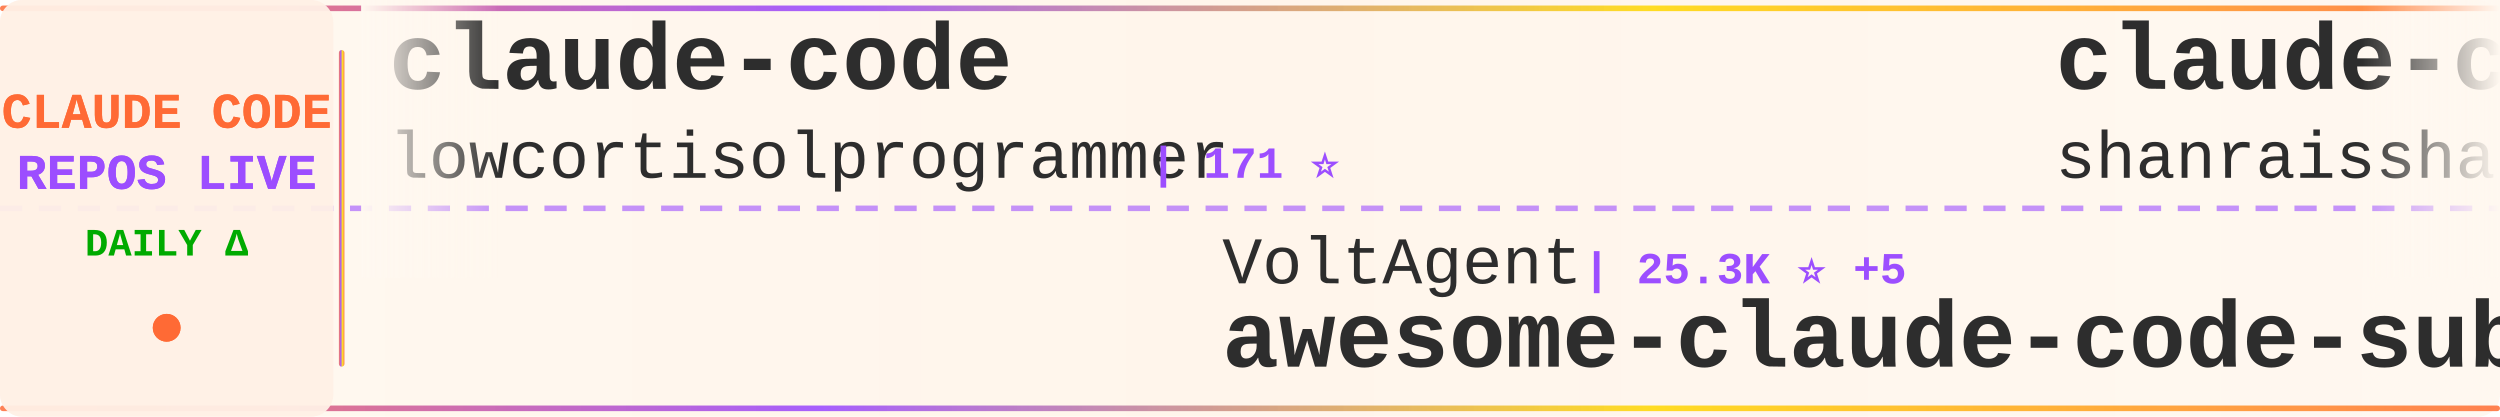
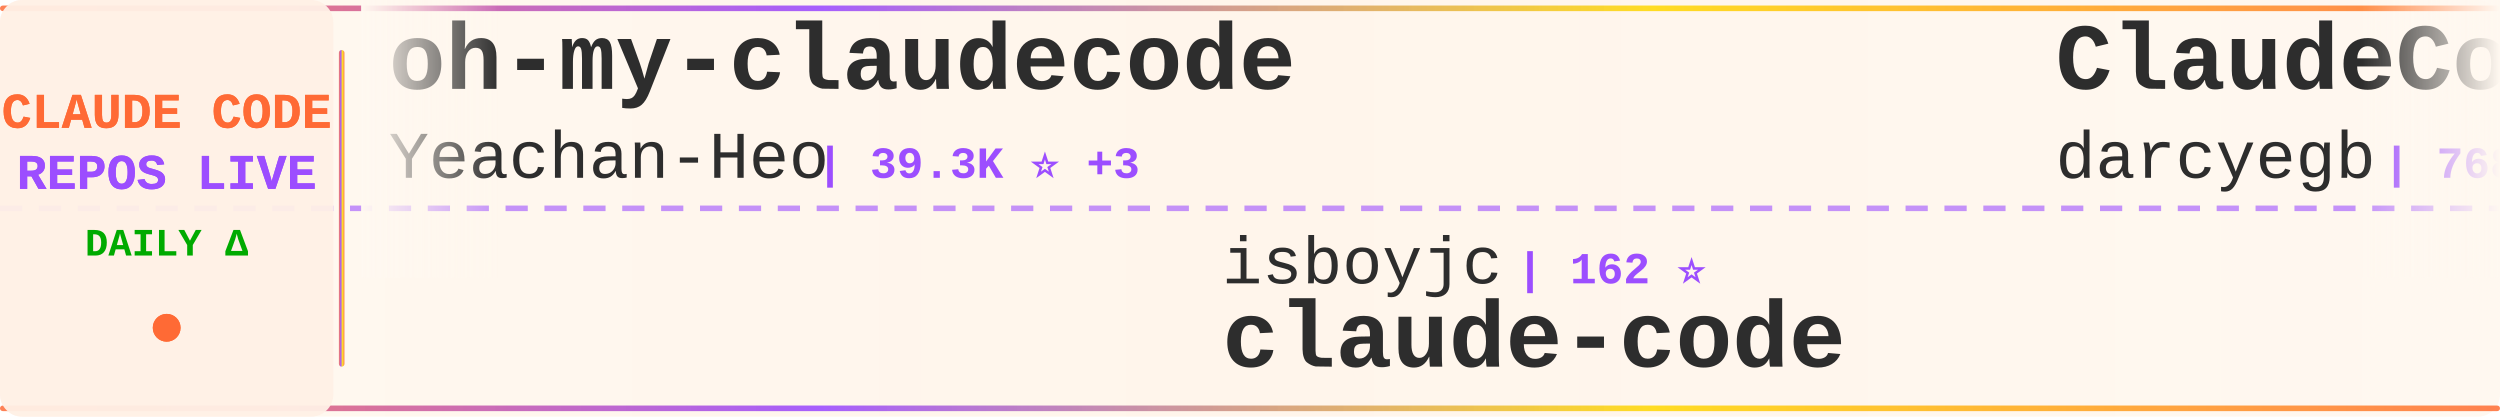
<svg xmlns="http://www.w3.org/2000/svg" width="900" height="150">
  <defs>
    <linearGradient id="tickerBg" x1="0%" y1="0%" x2="100%" y2="0%">
      <stop offset="0%" style="stop-color:#fff8f0;stop-opacity:0.98" />
      <stop offset="50%" style="stop-color:#fff5eb;stop-opacity:1" />
      <stop offset="100%" style="stop-color:#fff8f0;stop-opacity:0.98" />
    </linearGradient>
    <linearGradient id="borderGrad" x1="0%" y1="0%" x2="100%" y2="0%">
      <stop offset="0%" style="stop-color:#FF6B35;stop-opacity:0.85">
        <animate attributeName="stop-opacity" values="0.85;1;0.85" dur="2s" repeatCount="indefinite" />
      </stop>
      <stop offset="33%" style="stop-color:#9C4EFF;stop-opacity:0.9">
        <animate attributeName="stop-opacity" values="0.9;1;0.9" dur="2.2s" repeatCount="indefinite" />
      </stop>
      <stop offset="66%" style="stop-color:#FFD700;stop-opacity:0.85">
        <animate attributeName="stop-opacity" values="0.85;1;0.85" dur="1.8s" repeatCount="indefinite" />
      </stop>
      <stop offset="100%" style="stop-color:#FF6B35;stop-opacity:0.85">
        <animate attributeName="stop-opacity" values="0.85;1;0.85" dur="2s" repeatCount="indefinite" />
      </stop>
    </linearGradient>
    <filter id="textGlow">
      <feGaussianBlur stdDeviation="0.15" result="coloredBlur" />
      <feMerge>
        <feMergeNode in="coloredBlur" />
        <feMergeNode in="SourceGraphic" />
      </feMerge>
    </filter>
    <filter id="metricGlow">
      <feGaussianBlur stdDeviation="0.2" result="coloredBlur" />
      <feMerge>
        <feMergeNode in="coloredBlur" />
        <feMergeNode in="SourceGraphic" />
      </feMerge>
    </filter>
    <linearGradient id="leftFade" x1="0%" y1="0%" x2="100%" y2="0%">
      <stop offset="0%" style="stop-color:#fff8f0;stop-opacity:1" />
      <stop offset="100%" style="stop-color:#fff8f0;stop-opacity:0" />
    </linearGradient>
    <linearGradient id="rightFade" x1="0%" y1="0%" x2="100%" y2="0%">
      <stop offset="0%" style="stop-color:#fff8f0;stop-opacity:0" />
      <stop offset="100%" style="stop-color:#fff8f0;stop-opacity:1" />
    </linearGradient>
  </defs>
  <rect width="900" height="150" fill="url(#tickerBg)" rx="8" />
  <rect x="0" y="2" width="900" height="2" fill="url(#borderGrad)" rx="1" />
  <rect x="0" y="146" width="900" height="2" fill="url(#borderGrad)" rx="1" />
  <line x1="0" y1="75" x2="900" y2="75" stroke="#9C4EFF" stroke-width="2" stroke-dasharray="8 6" opacity="0.6" />
  <rect x="0" y="0" width="120" height="150" fill="#fff0e6" opacity="0.95" rx="8" />
  <text x="60" y="46" font-family="'Courier New', monospace" font-size="18" font-weight="bold" fill="#FF6B35" text-anchor="middle" filter="url(#textGlow)">
    CLAUDE CODE
  </text>
  <text x="60" y="68" font-family="'Courier New', monospace" font-size="18" font-weight="bold" fill="#9C4EFF" text-anchor="middle" filter="url(#textGlow)">
    REPOS LIVE
  </text>
  <text x="60" y="92" font-family="'Courier New', monospace" font-size="14" font-weight="bold" fill="#00aa00" text-anchor="middle">
    DAILY Δ
  </text>
  <circle cx="60" cy="118" r="5" fill="#FF6B35" filter="url(#metricGlow)">
    <animate attributeName="r" values="4;6;4" dur="1.5s" repeatCount="indefinite" />
    <animate attributeName="opacity" values="0.6;1;0.6" dur="1.5s" repeatCount="indefinite" />
  </circle>
  <rect x="122" y="18" width="2" height="114" fill="url(#borderGrad)" rx="1" />
  <clipPath id="tickerClip">
    <rect x="130" y="0" width="770" height="150" />
  </clipPath>
  <g clip-path="url(#tickerClip)">
    <g id="tickerItems">
      <animateTransform attributeName="transform" attributeType="XML" type="translate" from="0 0" to="-3000 0" dur="54s" repeatCount="indefinite" />
      <g transform="translate(0, 0)">
-         <text x="140" y="32" font-family="'Courier New', monospace" font-size="34" font-weight="bold" fill="#2d2d2d">claude-code</text>
-         <text x="140" y="64" font-family="'Courier New', monospace" font-size="24" font-weight="normal" fill="#2d2d2d" opacity="1.0">lowcortisolprogrammer</text>
-         <text x="414" y="64" font-family="'Courier New', monospace" font-size="16" font-weight="bold" fill="#9C4EFF"> | 171 ⭐</text>
+         <text x="140" y="32" font-family="'Courier New', monospace" font-size="34" font-weight="bold" fill="#2d2d2d">oh-my-claudecode</text>
+         <text x="140" y="64" font-family="'Courier New', monospace" font-size="24" font-weight="normal" fill="#2d2d2d" opacity="1.0">Yeachan-Heo</text>
+         <text x="294" y="64" font-family="'Courier New', monospace" font-size="16" font-weight="bold" fill="#9C4EFF"> | 39.3K ⭐ +3</text>
      </g>
      <g transform="translate(300, 0)">
-         <text x="140" y="102" font-family="'Courier New', monospace" font-size="24" font-weight="normal" fill="#2d2d2d" opacity="1.0">VoltAgent</text>
-         <text x="270" y="102" font-family="'Courier New', monospace" font-size="16" font-weight="bold" fill="#9C4EFF"> | 25.3K ⭐ +5</text>
-         <text x="140" y="132" font-family="'Courier New', monospace" font-size="34" font-weight="bold" fill="#2d2d2d">awesome-claude-code-suba...</text>
+         <text x="140" y="102" font-family="'Courier New', monospace" font-size="24" font-weight="normal" fill="#2d2d2d" opacity="1.0">isboyjc</text>
+         <text x="246" y="102" font-family="'Courier New', monospace" font-size="16" font-weight="bold" fill="#9C4EFF"> | 162 ⭐</text>
+         <text x="140" y="132" font-family="'Courier New', monospace" font-size="34" font-weight="bold" fill="#2d2d2d">claude-code</text>
      </g>
      <g transform="translate(600, 0)">
-         <text x="140" y="32" font-family="'Courier New', monospace" font-size="34" font-weight="bold" fill="#2d2d2d">claude-code-best-practic...</text>
-         <text x="140" y="64" font-family="'Courier New', monospace" font-size="24" font-weight="normal" fill="#2d2d2d" opacity="1.0">shanraisshan</text>
-         <text x="306" y="64" font-family="'Courier New', monospace" font-size="16" font-weight="bold" fill="#9C4EFF"> | 66.3K ⭐ +10</text>
+         <text x="140" y="32" font-family="'Courier New', monospace" font-size="34" font-weight="bold" fill="#2d2d2d">ClaudeCodeAgents</text>
+         <text x="140" y="64" font-family="'Courier New', monospace" font-size="24" font-weight="normal" fill="#2d2d2d" opacity="1.0">darcyegb</text>
+         <text x="258" y="64" font-family="'Courier New', monospace" font-size="16" font-weight="bold" fill="#9C4EFF"> | 768 ⭐</text>
      </g>
      <g transform="translate(900, 0)">
-         <text x="140" y="102" font-family="'Courier New', monospace" font-size="24" font-weight="normal" fill="#2d2d2d" opacity="1.0">FlorianBruniaux</text>
-         <text x="342" y="102" font-family="'Courier New', monospace" font-size="16" font-weight="bold" fill="#9C4EFF"> | 6.0K ⭐ +1</text>
-         <text x="140" y="132" font-family="'Courier New', monospace" font-size="34" font-weight="bold" fill="#2d2d2d">claude-code-ultimate-gui...</text>
+         <text x="140" y="102" font-family="'Courier New', monospace" font-size="24" font-weight="normal" fill="#2d2d2d" opacity="1.0">anthropics</text>
+         <text x="282" y="102" font-family="'Courier New', monospace" font-size="16" font-weight="bold" fill="#9C4EFF"> | 6.3K ⭐</text>
+         <text x="140" y="132" font-family="'Courier New', monospace" font-size="34" font-weight="bold" fill="#2d2d2d">claude-code-security-rev...</text>
      </g>
      <g transform="translate(1200, 0)">
-         <text x="140" y="32" font-family="'Courier New', monospace" font-size="34" font-weight="bold" fill="#2d2d2d">claude-code</text>
-         <text x="140" y="64" font-family="'Courier New', monospace" font-size="24" font-weight="normal" fill="#2d2d2d" opacity="1.0">xorespesp</text>
-         <text x="270" y="64" font-family="'Courier New', monospace" font-size="16" font-weight="bold" fill="#9C4EFF"> | 233 ⭐</text>
+         <text x="140" y="32" font-family="'Courier New', monospace" font-size="34" font-weight="bold" fill="#2d2d2d">claude-code-settings</text>
+         <text x="140" y="64" font-family="'Courier New', monospace" font-size="24" font-weight="normal" fill="#2d2d2d" opacity="1.0">feiskyer</text>
+         <text x="258" y="64" font-family="'Courier New', monospace" font-size="16" font-weight="bold" fill="#9C4EFF"> | 1.7K ⭐</text>
      </g>
      <g transform="translate(1500, 0)">
-         <text x="140" y="102" font-family="'Courier New', monospace" font-size="24" font-weight="normal" fill="#2d2d2d" opacity="1.0">777genius</text>
-         <text x="270" y="102" font-family="'Courier New', monospace" font-size="16" font-weight="bold" fill="#9C4EFF"> | 931 ⭐</text>
-         <text x="140" y="132" font-family="'Courier New', monospace" font-size="34" font-weight="bold" fill="#2d2d2d">claude-code-source-code</text>
+         <text x="140" y="102" font-family="'Courier New', monospace" font-size="24" font-weight="normal" fill="#2d2d2d" opacity="1.0">anthropics</text>
+         <text x="282" y="102" font-family="'Courier New', monospace" font-size="16" font-weight="bold" fill="#9C4EFF"> | 177.8K ⭐ +19</text>
+         <text x="140" y="132" font-family="'Courier New', monospace" font-size="34" font-weight="bold" fill="#2d2d2d">skills</text>
      </g>
      <g transform="translate(1800, 0)">
-         <text x="140" y="32" font-family="'Courier New', monospace" font-size="34" font-weight="bold" fill="#2d2d2d">claude-code-guide</text>
-         <text x="140" y="64" font-family="'Courier New', monospace" font-size="24" font-weight="normal" fill="#2d2d2d" opacity="1.0">Cranot</text>
-         <text x="234" y="64" font-family="'Courier New', monospace" font-size="16" font-weight="bold" fill="#9C4EFF"> | 2.9K ⭐</text>
+         <text x="140" y="32" font-family="'Courier New', monospace" font-size="34" font-weight="bold" fill="#2d2d2d">claude-code</text>
+         <text x="140" y="64" font-family="'Courier New', monospace" font-size="24" font-weight="normal" fill="#2d2d2d" opacity="1.0">tanbiralam</text>
+         <text x="282" y="64" font-family="'Courier New', monospace" font-size="16" font-weight="bold" fill="#9C4EFF"> | 2.3K ⭐</text>
      </g>
      <g transform="translate(2100, 0)">
-         <text x="140" y="102" font-family="'Courier New', monospace" font-size="24" font-weight="normal" fill="#2d2d2d" opacity="1.0">VILA-Lab</text>
-         <text x="258" y="102" font-family="'Courier New', monospace" font-size="16" font-weight="bold" fill="#9C4EFF"> | 2.1K ⭐</text>
-         <text x="140" y="132" font-family="'Courier New', monospace" font-size="34" font-weight="bold" fill="#2d2d2d">Dive-into-Claude-Code</text>
+         <text x="140" y="102" font-family="'Courier New', monospace" font-size="24" font-weight="normal" fill="#2d2d2d" opacity="1.0">lintsinghua</text>
+         <text x="294" y="102" font-family="'Courier New', monospace" font-size="16" font-weight="bold" fill="#9C4EFF"> | 4.3K ⭐ -1</text>
+         <text x="140" y="132" font-family="'Courier New', monospace" font-size="34" font-weight="bold" fill="#2d2d2d">claude-code-book</text>
      </g>
      <g transform="translate(2400, 0)">
-         <text x="140" y="32" font-family="'Courier New', monospace" font-size="34" font-weight="bold" fill="#2d2d2d">free-claude-code</text>
-         <text x="140" y="64" font-family="'Courier New', monospace" font-size="24" font-weight="normal" fill="#2d2d2d" opacity="1.0">Alishahryar1</text>
-         <text x="306" y="64" font-family="'Courier New', monospace" font-size="16" font-weight="bold" fill="#9C4EFF"> | 55.8K ⭐ +20</text>
+         <text x="140" y="32" font-family="'Courier New', monospace" font-size="34" font-weight="bold" fill="#2d2d2d">claude-code-spec-workflo...</text>
+         <text x="140" y="64" font-family="'Courier New', monospace" font-size="24" font-weight="normal" fill="#2d2d2d" opacity="1.0">Pimzino</text>
+         <text x="246" y="64" font-family="'Courier New', monospace" font-size="16" font-weight="bold" fill="#9C4EFF"> | 3.9K ⭐</text>
      </g>
      <g transform="translate(2700, 0)">
-         <text x="140" y="102" font-family="'Courier New', monospace" font-size="24" font-weight="normal" fill="#2d2d2d" opacity="1.0">zstmfhy</text>
-         <text x="246" y="102" font-family="'Courier New', monospace" font-size="16" font-weight="bold" fill="#9C4EFF"> | 189 ⭐</text>
-         <text x="140" y="132" font-family="'Courier New', monospace" font-size="34" font-weight="bold" fill="#2d2d2d">Claude-code</text>
+         <text x="140" y="102" font-family="'Courier New', monospace" font-size="24" font-weight="normal" fill="#2d2d2d" opacity="1.0">guanshan</text>
+         <text x="258" y="102" font-family="'Courier New', monospace" font-size="16" font-weight="bold" fill="#9C4EFF"> | 61 ⭐</text>
+         <text x="140" y="132" font-family="'Courier New', monospace" font-size="34" font-weight="bold" fill="#2d2d2d">ClaudeCode</text>
      </g>
      <g transform="translate(3000, 0)">
-         <text x="140" y="32" font-family="'Courier New', monospace" font-size="34" font-weight="bold" fill="#2d2d2d">claude-code</text>
-         <text x="140" y="64" font-family="'Courier New', monospace" font-size="24" font-weight="normal" fill="#2d2d2d" opacity="1.0">lowcortisolprogrammer</text>
-         <text x="414" y="64" font-family="'Courier New', monospace" font-size="16" font-weight="bold" fill="#9C4EFF"> | 171 ⭐</text>
+         <text x="140" y="32" font-family="'Courier New', monospace" font-size="34" font-weight="bold" fill="#2d2d2d">oh-my-claudecode</text>
+         <text x="140" y="64" font-family="'Courier New', monospace" font-size="24" font-weight="normal" fill="#2d2d2d" opacity="1.0">Yeachan-Heo</text>
+         <text x="294" y="64" font-family="'Courier New', monospace" font-size="16" font-weight="bold" fill="#9C4EFF"> | 39.3K ⭐ +3</text>
      </g>
      <g transform="translate(3300, 0)">
-         <text x="140" y="102" font-family="'Courier New', monospace" font-size="24" font-weight="normal" fill="#2d2d2d" opacity="1.0">VoltAgent</text>
-         <text x="270" y="102" font-family="'Courier New', monospace" font-size="16" font-weight="bold" fill="#9C4EFF"> | 25.3K ⭐ +5</text>
-         <text x="140" y="132" font-family="'Courier New', monospace" font-size="34" font-weight="bold" fill="#2d2d2d">awesome-claude-code-suba...</text>
+         <text x="140" y="102" font-family="'Courier New', monospace" font-size="24" font-weight="normal" fill="#2d2d2d" opacity="1.0">isboyjc</text>
+         <text x="246" y="102" font-family="'Courier New', monospace" font-size="16" font-weight="bold" fill="#9C4EFF"> | 162 ⭐</text>
+         <text x="140" y="132" font-family="'Courier New', monospace" font-size="34" font-weight="bold" fill="#2d2d2d">claude-code</text>
      </g>
      <g transform="translate(3600, 0)">
-         <text x="140" y="32" font-family="'Courier New', monospace" font-size="34" font-weight="bold" fill="#2d2d2d">claude-code-best-practic...</text>
-         <text x="140" y="64" font-family="'Courier New', monospace" font-size="24" font-weight="normal" fill="#2d2d2d" opacity="1.0">shanraisshan</text>
-         <text x="306" y="64" font-family="'Courier New', monospace" font-size="16" font-weight="bold" fill="#9C4EFF"> | 66.3K ⭐ +10</text>
+         <text x="140" y="32" font-family="'Courier New', monospace" font-size="34" font-weight="bold" fill="#2d2d2d">ClaudeCodeAgents</text>
+         <text x="140" y="64" font-family="'Courier New', monospace" font-size="24" font-weight="normal" fill="#2d2d2d" opacity="1.0">darcyegb</text>
+         <text x="258" y="64" font-family="'Courier New', monospace" font-size="16" font-weight="bold" fill="#9C4EFF"> | 768 ⭐</text>
      </g>
      <g transform="translate(3900, 0)">
-         <text x="140" y="102" font-family="'Courier New', monospace" font-size="24" font-weight="normal" fill="#2d2d2d" opacity="1.0">FlorianBruniaux</text>
-         <text x="342" y="102" font-family="'Courier New', monospace" font-size="16" font-weight="bold" fill="#9C4EFF"> | 6.0K ⭐ +1</text>
-         <text x="140" y="132" font-family="'Courier New', monospace" font-size="34" font-weight="bold" fill="#2d2d2d">claude-code-ultimate-gui...</text>
+         <text x="140" y="102" font-family="'Courier New', monospace" font-size="24" font-weight="normal" fill="#2d2d2d" opacity="1.0">anthropics</text>
+         <text x="282" y="102" font-family="'Courier New', monospace" font-size="16" font-weight="bold" fill="#9C4EFF"> | 6.3K ⭐</text>
+         <text x="140" y="132" font-family="'Courier New', monospace" font-size="34" font-weight="bold" fill="#2d2d2d">claude-code-security-rev...</text>
      </g>
    </g>
  </g>
  <rect x="130" y="0" width="50" height="100" fill="url(#leftFade)" />
  <rect x="850" y="0" width="50" height="100" fill="url(#rightFade)" />
</svg>
